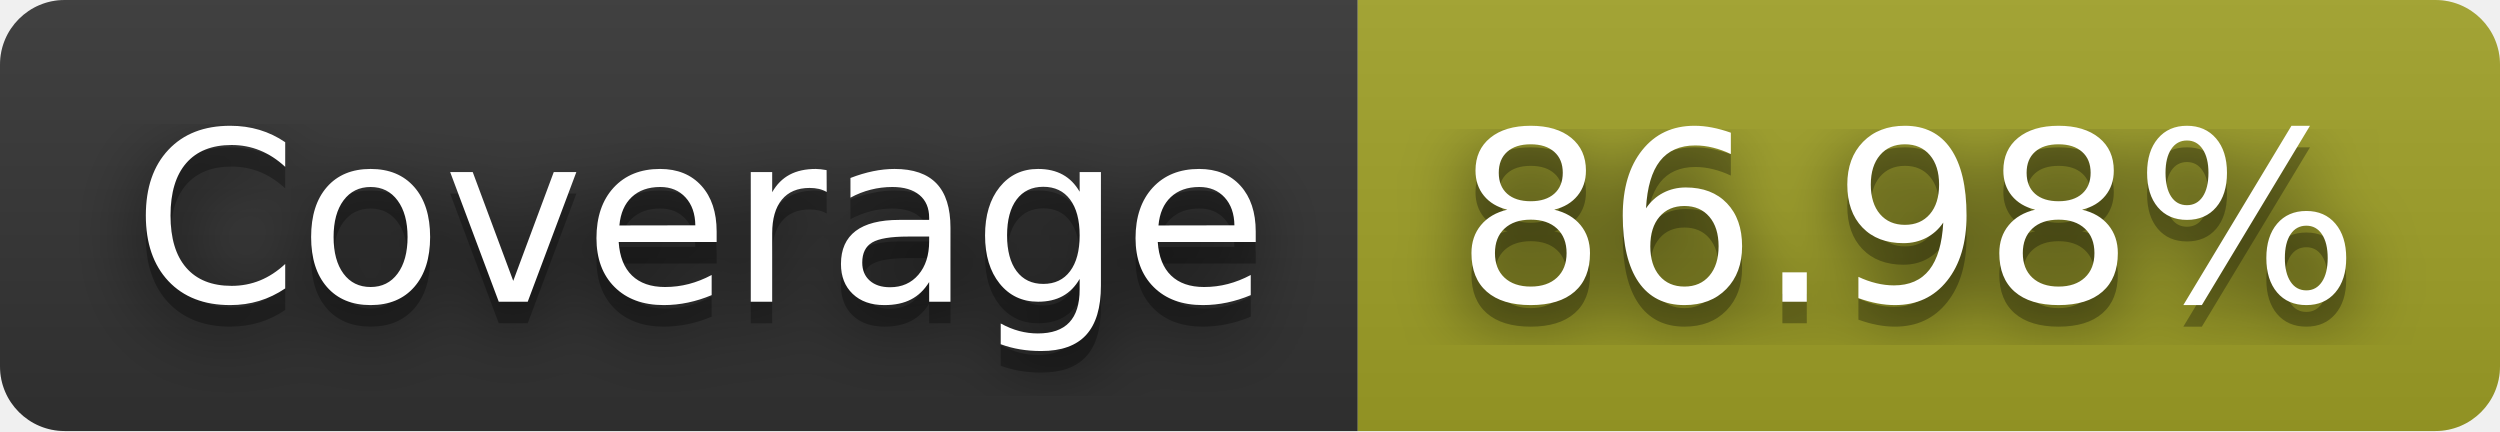
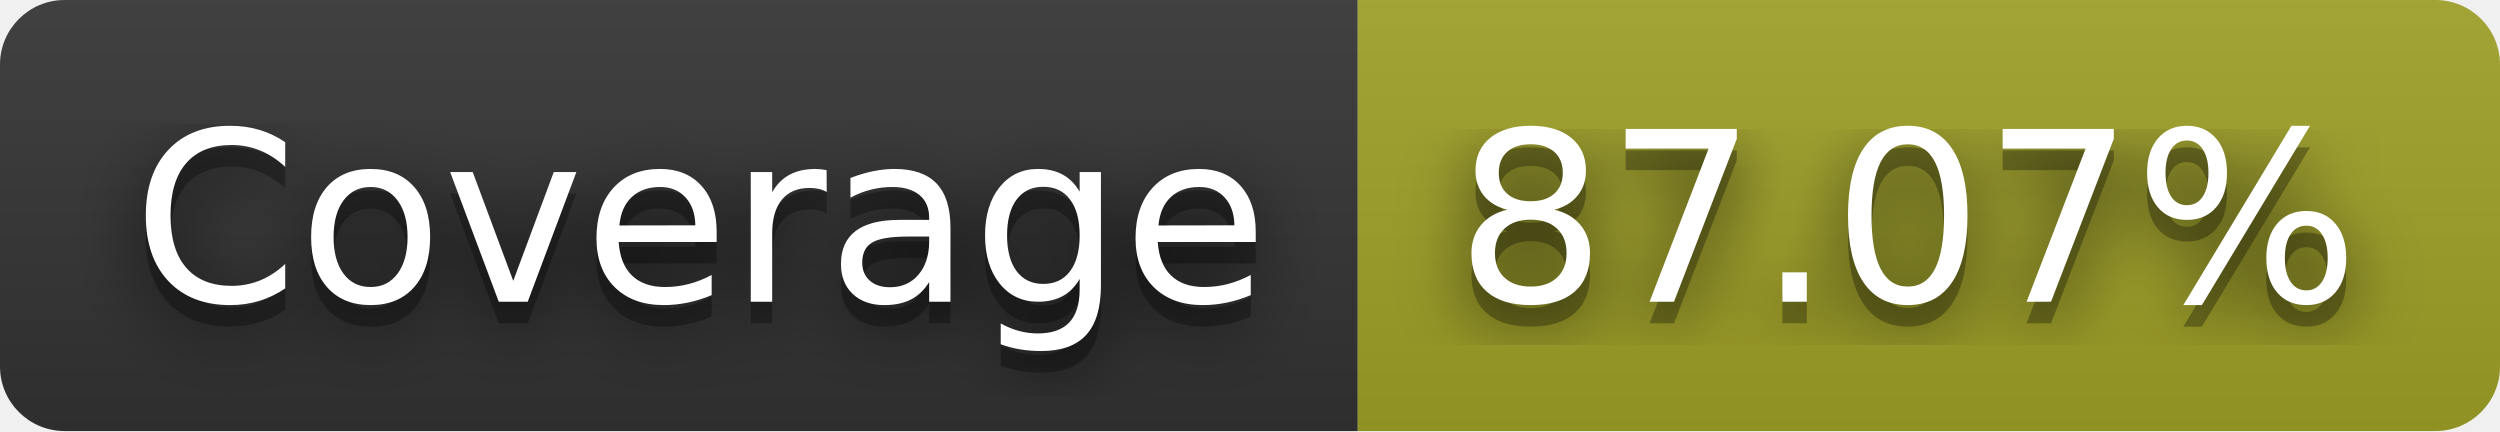
- <svg xmlns="http://www.w3.org/2000/svg" width="116" height="20" role="img" aria-label="Coverage: 86.98%">
+ <svg xmlns="http://www.w3.org/2000/svg" width="116" height="20" role="img" aria-label="Coverage: 87.07%">
  <filter id="blur">
    <feGaussianBlur stdDeviation="16" />
  </filter>
  <linearGradient id="s" x2="0" y2="100%">
    <stop offset="0" stop-color="#bbb" stop-opacity=".1" />
    <stop offset="1" stop-opacity=".1" />
  </linearGradient>
  <clipPath id="r">
    <rect width="116" height="20" rx="3" />
  </clipPath>
  <g clip-path="url(#r)">
    <rect width="63" height="20" fill="#333" />
    <rect x="63" width="53" height="20" fill="#a0a127" />
    <rect width="116" height="20" fill="url(#s)" />
  </g>
  <g fill="#fff" text-anchor="middle" font-family="Verdana,Geneva,DejaVu Sans,sans-serif" text-rendering="geometricPrecision" font-size="110">
    <g transform="scale(.1)">
      <g aria-hidden="true" fill="#010101">
        <text x="325" y="150" fill-opacity=".8" filter="url(#blur)" textLength="530">Coverage</text>
        <text x="325" y="150" fill-opacity=".3" textLength="530">Coverage</text>
      </g>
      <text x="325" y="140" textLength="530">Coverage</text>
    </g>
    <g transform="scale(.1)">
      <g aria-hidden="true" fill="#010101">
-         <text x="885" y="150" fill-opacity=".8" filter="url(#blur)" textLength="430">86.98%</text>
-         <text x="885" y="150" fill-opacity=".3" textLength="430">86.98%</text>
+         <text x="885" y="150" fill-opacity=".8" filter="url(#blur)" textLength="430">87.07%</text>
+         <text x="885" y="150" fill-opacity=".3" textLength="430">87.07%</text>
      </g>
-       <text x="885" y="140" textLength="430">86.98%</text>
+       <text x="885" y="140" textLength="430">87.07%</text>
    </g>
  </g>
</svg>
